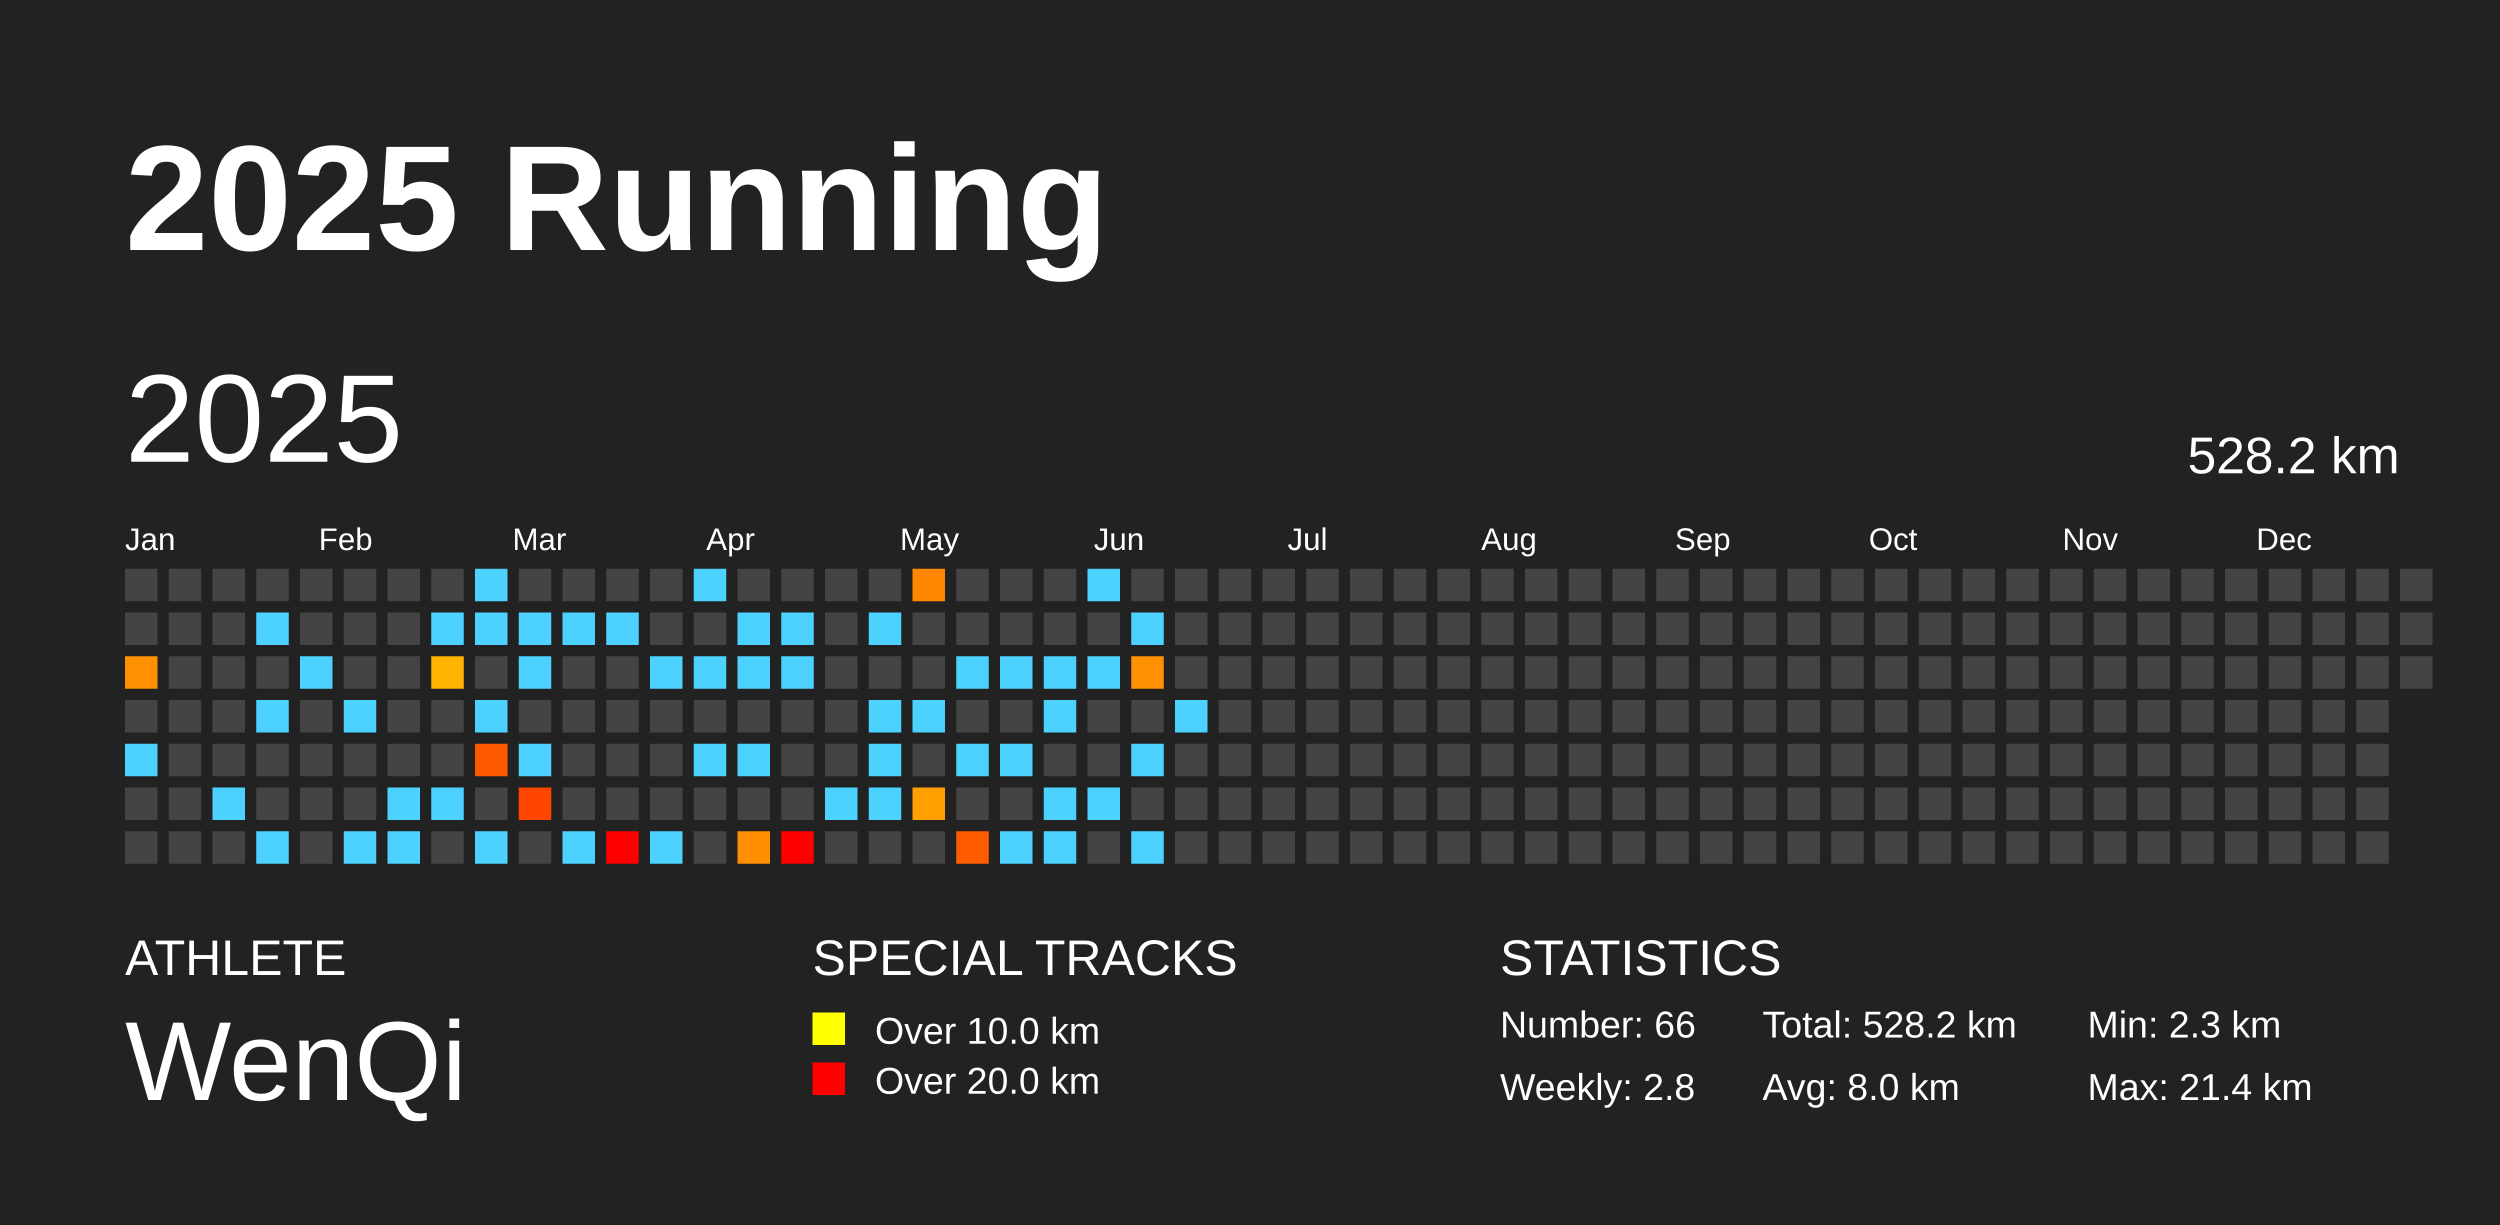
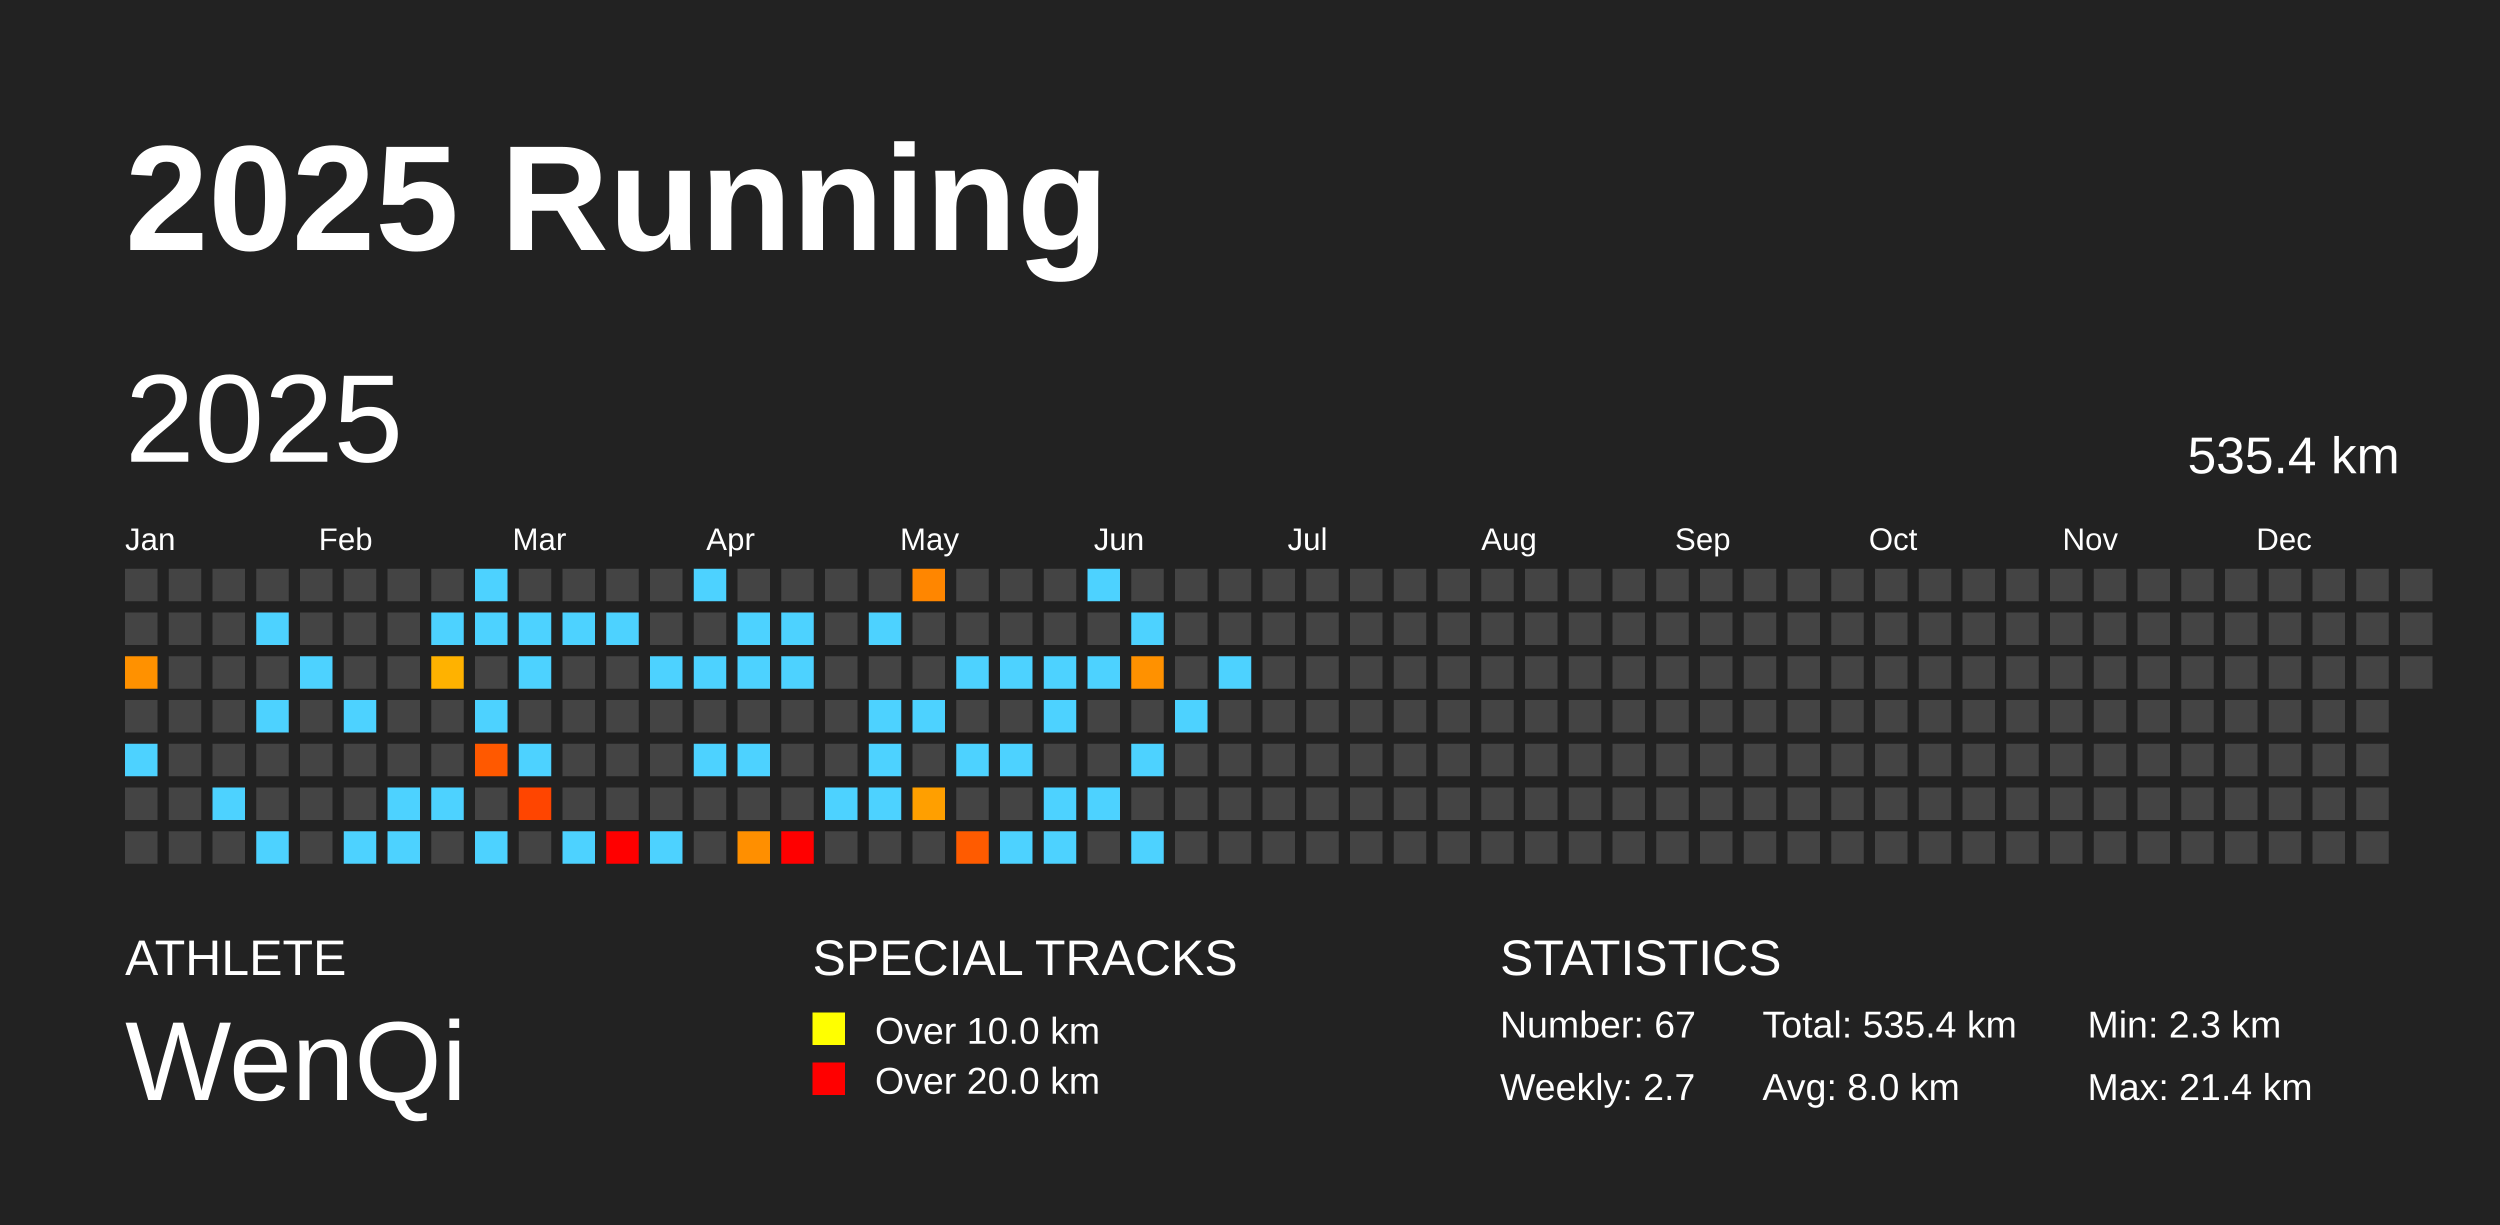
<svg xmlns="http://www.w3.org/2000/svg" baseProfile="full" height="98mm" version="1.1" viewBox="0,0,200,98" width="200mm">
  <defs />
  <rect fill="#222222" height="98" width="200" x="0" y="0" />
  <text fill="#FFFFFF" style="font-size:12px; font-family:Arial; font-weight:bold;" x="10" y="20">2025 Running</text>
  <text fill="#FFFFFF" style="font-size:4px; font-family:Arial" x="10" y="78">ATHLETE</text>
  <text fill="#FFFFFF" style="font-size:9px; font-family:Arial" x="10" y="88">WenQi</text>
  <text fill="#FFFFFF" style="font-size:4px; font-family:Arial" x="65" y="78">SPECIAL TRACKS</text>
  <rect fill="yellow" height="2.6" width="2.6" x="65" y="81" />
  <text fill="#FFFFFF" style="font-size:3px; font-family:Arial" x="70" y="83.5">Over 10.0 km</text>
  <rect fill="red" height="2.6" width="2.6" x="65" y="85" />
  <text fill="#FFFFFF" style="font-size:3px; font-family:Arial" x="70" y="87.5">Over 20.0 km</text>
  <text fill="#FFFFFF" style="font-size:4px; font-family:Arial" x="120" y="78">STATISTICS</text>
-   <text fill="#FFFFFF" style="font-size:3px; font-family:Arial" x="120" y="83">Number: 66</text>
-   <text fill="#FFFFFF" style="font-size:3px; font-family:Arial" x="120" y="88">Weekly: 2.8</text>
-   <text fill="#FFFFFF" style="font-size:3px; font-family:Arial" x="141" y="83">Total: 528.2 km</text>
+   <text fill="#FFFFFF" style="font-size:3px; font-family:Arial" x="120" y="83">Number: 67</text>
+   <text fill="#FFFFFF" style="font-size:3px; font-family:Arial" x="120" y="88">Weekly: 2.7</text>
+   <text fill="#FFFFFF" style="font-size:3px; font-family:Arial" x="141" y="83">Total: 535.4 km</text>
  <text fill="#FFFFFF" style="font-size:3px; font-family:Arial" x="141" y="88">Avg: 8.0 km</text>
  <text fill="#FFFFFF" style="font-size:3px; font-family:Arial" x="167" y="83">Min: 2.3 km</text>
  <text fill="#FFFFFF" style="font-size:3px; font-family:Arial" x="167" y="88">Max: 21.4 km</text>
  <text dominant-baseline="hanging" fill="#FFFFFF" style="font-size:10.0px; font-family:Arial;" x="10" y="30">2025</text>
-   <text dominant-baseline="hanging" fill="#FFFFFF" style="font-size:4.125px; font-family:Arial;" x="175" y="35">528.2 km</text>
+   <text dominant-baseline="hanging" fill="#FFFFFF" style="font-size:4.125px; font-family:Arial;" x="175" y="35">535.4 km</text>
  <text fill="#FFFFFF" style="font-size:2.5px; font-family:Arial" x="10.0" y="44">Jan</text>
  <text fill="#FFFFFF" style="font-size:2.5px; font-family:Arial" x="25.5" y="44">Feb</text>
  <text fill="#FFFFFF" style="font-size:2.5px; font-family:Arial" x="41.0" y="44">Mar</text>
  <text fill="#FFFFFF" style="font-size:2.5px; font-family:Arial" x="56.5" y="44">Apr</text>
  <text fill="#FFFFFF" style="font-size:2.5px; font-family:Arial" x="72.0" y="44">May</text>
  <text fill="#FFFFFF" style="font-size:2.5px; font-family:Arial" x="87.5" y="44">Jun</text>
  <text fill="#FFFFFF" style="font-size:2.5px; font-family:Arial" x="103.0" y="44">Jul</text>
  <text fill="#FFFFFF" style="font-size:2.5px; font-family:Arial" x="118.5" y="44">Aug</text>
  <text fill="#FFFFFF" style="font-size:2.5px; font-family:Arial" x="134.0" y="44">Sep</text>
  <text fill="#FFFFFF" style="font-size:2.5px; font-family:Arial" x="149.5" y="44">Oct</text>
  <text fill="#FFFFFF" style="font-size:2.5px; font-family:Arial" x="165.0" y="44">Nov</text>
  <text fill="#FFFFFF" style="font-size:2.5px; font-family:Arial" x="180.5" y="44">Dec</text>
  <rect fill="#444444" height="2.6" width="2.6" x="10.0" y="45.5" />
  <rect fill="#444444" height="2.6" width="2.6" x="10.0" y="49.0" />
  <rect fill="#ff9100" height="2.6" width="2.6" x="10.0" y="52.5" />
  <rect fill="#444444" height="2.6" width="2.6" x="10.0" y="56.0" />
  <rect fill="#4dd2ff" height="2.6" width="2.6" x="10.0" y="59.5" />
  <rect fill="#444444" height="2.6" width="2.6" x="10.0" y="63.0" />
  <rect fill="#444444" height="2.6" width="2.6" x="10.0" y="66.5" />
  <rect fill="#444444" height="2.6" width="2.6" x="13.5" y="45.5" />
  <rect fill="#444444" height="2.6" width="2.6" x="13.5" y="49.0" />
  <rect fill="#444444" height="2.6" width="2.6" x="13.5" y="52.5" />
  <rect fill="#444444" height="2.6" width="2.6" x="13.5" y="56.0" />
  <rect fill="#444444" height="2.6" width="2.6" x="13.5" y="59.5" />
  <rect fill="#444444" height="2.6" width="2.6" x="13.5" y="63.0" />
  <rect fill="#444444" height="2.6" width="2.6" x="13.5" y="66.5" />
  <rect fill="#444444" height="2.6" width="2.6" x="17.0" y="45.5" />
  <rect fill="#444444" height="2.6" width="2.6" x="17.0" y="49.0" />
  <rect fill="#444444" height="2.6" width="2.6" x="17.0" y="52.5" />
  <rect fill="#444444" height="2.6" width="2.6" x="17.0" y="56.0" />
  <rect fill="#444444" height="2.6" width="2.6" x="17.0" y="59.5" />
  <rect fill="#4dd2ff" height="2.6" width="2.6" x="17.0" y="63.0" />
  <rect fill="#444444" height="2.6" width="2.6" x="17.0" y="66.5" />
  <rect fill="#444444" height="2.6" width="2.6" x="20.5" y="45.5" />
  <rect fill="#4dd2ff" height="2.6" width="2.6" x="20.5" y="49.0" />
  <rect fill="#444444" height="2.6" width="2.6" x="20.5" y="52.5" />
  <rect fill="#4dd2ff" height="2.6" width="2.6" x="20.5" y="56.0" />
  <rect fill="#444444" height="2.6" width="2.6" x="20.5" y="59.5" />
  <rect fill="#444444" height="2.6" width="2.6" x="20.5" y="63.0" />
  <rect fill="#4dd2ff" height="2.6" width="2.6" x="20.5" y="66.5" />
  <rect fill="#444444" height="2.6" width="2.6" x="24.0" y="45.5" />
  <rect fill="#444444" height="2.6" width="2.6" x="24.0" y="49.0" />
  <rect fill="#4dd2ff" height="2.6" width="2.6" x="24.0" y="52.5" />
  <rect fill="#444444" height="2.6" width="2.6" x="24.0" y="56.0" />
  <rect fill="#444444" height="2.6" width="2.6" x="24.0" y="59.5" />
  <rect fill="#444444" height="2.6" width="2.6" x="24.0" y="63.0" />
  <rect fill="#444444" height="2.6" width="2.6" x="24.0" y="66.5" />
  <rect fill="#444444" height="2.6" width="2.6" x="27.5" y="45.5" />
  <rect fill="#444444" height="2.6" width="2.6" x="27.5" y="49.0" />
  <rect fill="#444444" height="2.6" width="2.6" x="27.5" y="52.5" />
  <rect fill="#4dd2ff" height="2.6" width="2.6" x="27.5" y="56.0" />
  <rect fill="#444444" height="2.6" width="2.6" x="27.5" y="59.5" />
  <rect fill="#444444" height="2.6" width="2.6" x="27.5" y="63.0" />
  <rect fill="#4dd2ff" height="2.6" width="2.6" x="27.5" y="66.5" />
  <rect fill="#444444" height="2.6" width="2.6" x="31.0" y="45.5" />
  <rect fill="#444444" height="2.6" width="2.6" x="31.0" y="49.0" />
  <rect fill="#444444" height="2.6" width="2.6" x="31.0" y="52.5" />
  <rect fill="#444444" height="2.6" width="2.6" x="31.0" y="56.0" />
  <rect fill="#444444" height="2.6" width="2.6" x="31.0" y="59.5" />
  <rect fill="#4dd2ff" height="2.6" width="2.6" x="31.0" y="63.0" />
  <rect fill="#4dd2ff" height="2.6" width="2.6" x="31.0" y="66.5" />
  <rect fill="#444444" height="2.6" width="2.6" x="34.5" y="45.5" />
  <rect fill="#4dd2ff" height="2.6" width="2.6" x="34.5" y="49.0" />
  <rect fill="#ffb200" height="2.6" width="2.6" x="34.5" y="52.5" />
  <rect fill="#444444" height="2.6" width="2.6" x="34.5" y="56.0" />
  <rect fill="#444444" height="2.6" width="2.6" x="34.5" y="59.5" />
  <rect fill="#4dd2ff" height="2.6" width="2.6" x="34.5" y="63.0" />
  <rect fill="#444444" height="2.6" width="2.6" x="34.5" y="66.5" />
  <rect fill="#4dd2ff" height="2.6" width="2.6" x="38.0" y="45.5" />
  <rect fill="#4dd2ff" height="2.6" width="2.6" x="38.0" y="49.0" />
  <rect fill="#444444" height="2.6" width="2.6" x="38.0" y="52.5" />
  <rect fill="#4dd2ff" height="2.6" width="2.6" x="38.0" y="56.0" />
  <rect fill="#ff5900" height="2.6" width="2.6" x="38.0" y="59.5" />
  <rect fill="#444444" height="2.6" width="2.6" x="38.0" y="63.0" />
  <rect fill="#4dd2ff" height="2.6" width="2.6" x="38.0" y="66.5" />
  <rect fill="#444444" height="2.6" width="2.6" x="41.5" y="45.5" />
  <rect fill="#4dd2ff" height="2.6" width="2.6" x="41.5" y="49.0" />
  <rect fill="#4dd2ff" height="2.6" width="2.6" x="41.5" y="52.5" />
  <rect fill="#444444" height="2.6" width="2.6" x="41.5" y="56.0" />
  <rect fill="#4dd2ff" height="2.6" width="2.6" x="41.5" y="59.5" />
  <rect fill="#ff4500" height="2.6" width="2.6" x="41.5" y="63.0" />
  <rect fill="#444444" height="2.6" width="2.6" x="41.5" y="66.5" />
  <rect fill="#444444" height="2.6" width="2.6" x="45.0" y="45.5" />
  <rect fill="#4dd2ff" height="2.6" width="2.6" x="45.0" y="49.0" />
  <rect fill="#444444" height="2.6" width="2.6" x="45.0" y="52.5" />
  <rect fill="#444444" height="2.6" width="2.6" x="45.0" y="56.0" />
  <rect fill="#444444" height="2.6" width="2.6" x="45.0" y="59.5" />
  <rect fill="#444444" height="2.6" width="2.6" x="45.0" y="63.0" />
  <rect fill="#4dd2ff" height="2.6" width="2.6" x="45.0" y="66.5" />
  <rect fill="#444444" height="2.6" width="2.6" x="48.5" y="45.5" />
  <rect fill="#4dd2ff" height="2.6" width="2.6" x="48.5" y="49.0" />
  <rect fill="#444444" height="2.6" width="2.6" x="48.5" y="52.5" />
  <rect fill="#444444" height="2.6" width="2.6" x="48.5" y="56.0" />
  <rect fill="#444444" height="2.6" width="2.6" x="48.5" y="59.5" />
  <rect fill="#444444" height="2.6" width="2.6" x="48.5" y="63.0" />
  <rect fill="red" height="2.6" width="2.6" x="48.5" y="66.5" />
  <rect fill="#444444" height="2.6" width="2.6" x="52.0" y="45.5" />
  <rect fill="#444444" height="2.6" width="2.6" x="52.0" y="49.0" />
  <rect fill="#4dd2ff" height="2.6" width="2.6" x="52.0" y="52.5" />
  <rect fill="#444444" height="2.6" width="2.6" x="52.0" y="56.0" />
  <rect fill="#444444" height="2.6" width="2.6" x="52.0" y="59.5" />
  <rect fill="#444444" height="2.6" width="2.6" x="52.0" y="63.0" />
  <rect fill="#4dd2ff" height="2.6" width="2.6" x="52.0" y="66.5" />
  <rect fill="#4dd2ff" height="2.6" width="2.6" x="55.5" y="45.5" />
  <rect fill="#444444" height="2.6" width="2.6" x="55.5" y="49.0" />
  <rect fill="#4dd2ff" height="2.6" width="2.6" x="55.5" y="52.5" />
  <rect fill="#444444" height="2.6" width="2.6" x="55.5" y="56.0" />
  <rect fill="#4dd2ff" height="2.6" width="2.6" x="55.5" y="59.5" />
  <rect fill="#444444" height="2.6" width="2.6" x="55.5" y="63.0" />
  <rect fill="#444444" height="2.6" width="2.6" x="55.5" y="66.5" />
  <rect fill="#444444" height="2.6" width="2.6" x="59.0" y="45.5" />
  <rect fill="#4dd2ff" height="2.6" width="2.6" x="59.0" y="49.0" />
  <rect fill="#4dd2ff" height="2.6" width="2.6" x="59.0" y="52.5" />
  <rect fill="#444444" height="2.6" width="2.6" x="59.0" y="56.0" />
  <rect fill="#4dd2ff" height="2.6" width="2.6" x="59.0" y="59.5" />
  <rect fill="#444444" height="2.6" width="2.6" x="59.0" y="63.0" />
  <rect fill="#ff8f00" height="2.6" width="2.6" x="59.0" y="66.5" />
  <rect fill="#444444" height="2.6" width="2.6" x="62.5" y="45.5" />
  <rect fill="#4dd2ff" height="2.6" width="2.6" x="62.5" y="49.0" />
  <rect fill="#4dd2ff" height="2.6" width="2.6" x="62.5" y="52.5" />
  <rect fill="#444444" height="2.6" width="2.6" x="62.5" y="56.0" />
  <rect fill="#444444" height="2.6" width="2.6" x="62.5" y="59.5" />
  <rect fill="#444444" height="2.6" width="2.6" x="62.5" y="63.0" />
  <rect fill="red" height="2.6" width="2.6" x="62.5" y="66.5" />
  <rect fill="#444444" height="2.6" width="2.6" x="66.0" y="45.5" />
  <rect fill="#444444" height="2.6" width="2.6" x="66.0" y="49.0" />
  <rect fill="#444444" height="2.6" width="2.6" x="66.0" y="52.5" />
  <rect fill="#444444" height="2.6" width="2.6" x="66.0" y="56.0" />
  <rect fill="#444444" height="2.6" width="2.6" x="66.0" y="59.5" />
  <rect fill="#4dd2ff" height="2.6" width="2.6" x="66.0" y="63.0" />
  <rect fill="#444444" height="2.6" width="2.6" x="66.0" y="66.5" />
  <rect fill="#444444" height="2.6" width="2.6" x="69.5" y="45.5" />
  <rect fill="#4dd2ff" height="2.6" width="2.6" x="69.5" y="49.0" />
  <rect fill="#444444" height="2.6" width="2.6" x="69.5" y="52.5" />
  <rect fill="#4dd2ff" height="2.6" width="2.6" x="69.5" y="56.0" />
  <rect fill="#4dd2ff" height="2.6" width="2.6" x="69.5" y="59.5" />
  <rect fill="#4dd2ff" height="2.6" width="2.6" x="69.5" y="63.0" />
  <rect fill="#444444" height="2.6" width="2.6" x="69.5" y="66.5" />
  <rect fill="#ff8600" height="2.6" width="2.6" x="73.0" y="45.5" />
  <rect fill="#444444" height="2.6" width="2.6" x="73.0" y="49.0" />
  <rect fill="#444444" height="2.6" width="2.6" x="73.0" y="52.5" />
  <rect fill="#4dd2ff" height="2.6" width="2.6" x="73.0" y="56.0" />
  <rect fill="#444444" height="2.6" width="2.6" x="73.0" y="59.5" />
  <rect fill="#ff9f00" height="2.6" width="2.6" x="73.0" y="63.0" />
  <rect fill="#444444" height="2.6" width="2.6" x="73.0" y="66.5" />
  <rect fill="#444444" height="2.6" width="2.6" x="76.5" y="45.5" />
  <rect fill="#444444" height="2.6" width="2.6" x="76.5" y="49.0" />
  <rect fill="#4dd2ff" height="2.6" width="2.6" x="76.5" y="52.5" />
  <rect fill="#444444" height="2.6" width="2.6" x="76.5" y="56.0" />
  <rect fill="#4dd2ff" height="2.6" width="2.6" x="76.5" y="59.5" />
  <rect fill="#444444" height="2.6" width="2.6" x="76.5" y="63.0" />
  <rect fill="#ff5b00" height="2.6" width="2.6" x="76.5" y="66.5" />
  <rect fill="#444444" height="2.6" width="2.6" x="80.0" y="45.5" />
  <rect fill="#444444" height="2.6" width="2.6" x="80.0" y="49.0" />
  <rect fill="#4dd2ff" height="2.6" width="2.6" x="80.0" y="52.5" />
  <rect fill="#444444" height="2.6" width="2.6" x="80.0" y="56.0" />
  <rect fill="#4dd2ff" height="2.6" width="2.6" x="80.0" y="59.5" />
  <rect fill="#444444" height="2.6" width="2.6" x="80.0" y="63.0" />
  <rect fill="#4dd2ff" height="2.6" width="2.6" x="80.0" y="66.5" />
  <rect fill="#444444" height="2.6" width="2.6" x="83.5" y="45.5" />
  <rect fill="#444444" height="2.6" width="2.6" x="83.5" y="49.0" />
  <rect fill="#4dd2ff" height="2.6" width="2.6" x="83.5" y="52.5" />
  <rect fill="#4dd2ff" height="2.6" width="2.6" x="83.5" y="56.0" />
  <rect fill="#444444" height="2.6" width="2.6" x="83.5" y="59.5" />
  <rect fill="#4dd2ff" height="2.6" width="2.6" x="83.5" y="63.0" />
  <rect fill="#4dd2ff" height="2.6" width="2.6" x="83.5" y="66.5" />
  <rect fill="#4dd2ff" height="2.6" width="2.6" x="87.0" y="45.5" />
  <rect fill="#444444" height="2.6" width="2.6" x="87.0" y="49.0" />
  <rect fill="#4dd2ff" height="2.6" width="2.6" x="87.0" y="52.5" />
  <rect fill="#444444" height="2.6" width="2.6" x="87.0" y="56.0" />
  <rect fill="#444444" height="2.6" width="2.6" x="87.0" y="59.5" />
  <rect fill="#4dd2ff" height="2.6" width="2.6" x="87.0" y="63.0" />
  <rect fill="#444444" height="2.6" width="2.6" x="87.0" y="66.5" />
  <rect fill="#444444" height="2.6" width="2.6" x="90.5" y="45.5" />
  <rect fill="#4dd2ff" height="2.6" width="2.6" x="90.5" y="49.0" />
  <rect fill="#ff9100" height="2.6" width="2.6" x="90.5" y="52.5" />
  <rect fill="#444444" height="2.6" width="2.6" x="90.5" y="56.0" />
  <rect fill="#4dd2ff" height="2.6" width="2.6" x="90.5" y="59.5" />
  <rect fill="#444444" height="2.6" width="2.6" x="90.5" y="63.0" />
  <rect fill="#4dd2ff" height="2.6" width="2.6" x="90.5" y="66.5" />
  <rect fill="#444444" height="2.6" width="2.6" x="94.0" y="45.5" />
  <rect fill="#444444" height="2.6" width="2.6" x="94.0" y="49.0" />
  <rect fill="#444444" height="2.6" width="2.6" x="94.0" y="52.5" />
  <rect fill="#4dd2ff" height="2.6" width="2.6" x="94.0" y="56.0" />
  <rect fill="#444444" height="2.6" width="2.6" x="94.0" y="59.5" />
  <rect fill="#444444" height="2.6" width="2.6" x="94.0" y="63.0" />
  <rect fill="#444444" height="2.6" width="2.6" x="94.0" y="66.5" />
  <rect fill="#444444" height="2.6" width="2.6" x="97.5" y="45.5" />
  <rect fill="#444444" height="2.6" width="2.6" x="97.5" y="49.0" />
-   <rect fill="#444444" height="2.6" width="2.6" x="97.5" y="52.5" />
+   <rect fill="#4dd2ff" height="2.6" width="2.6" x="97.5" y="52.5" />
  <rect fill="#444444" height="2.6" width="2.6" x="97.5" y="56.0" />
  <rect fill="#444444" height="2.6" width="2.6" x="97.5" y="59.5" />
  <rect fill="#444444" height="2.6" width="2.6" x="97.5" y="63.0" />
  <rect fill="#444444" height="2.6" width="2.6" x="97.5" y="66.5" />
  <rect fill="#444444" height="2.6" width="2.6" x="101.0" y="45.5" />
  <rect fill="#444444" height="2.6" width="2.6" x="101.0" y="49.0" />
  <rect fill="#444444" height="2.6" width="2.6" x="101.0" y="52.5" />
  <rect fill="#444444" height="2.6" width="2.6" x="101.0" y="56.0" />
  <rect fill="#444444" height="2.6" width="2.6" x="101.0" y="59.5" />
  <rect fill="#444444" height="2.6" width="2.6" x="101.0" y="63.0" />
  <rect fill="#444444" height="2.6" width="2.6" x="101.0" y="66.5" />
  <rect fill="#444444" height="2.6" width="2.6" x="104.5" y="45.5" />
  <rect fill="#444444" height="2.6" width="2.6" x="104.5" y="49.0" />
  <rect fill="#444444" height="2.6" width="2.6" x="104.5" y="52.5" />
  <rect fill="#444444" height="2.6" width="2.6" x="104.5" y="56.0" />
  <rect fill="#444444" height="2.6" width="2.6" x="104.5" y="59.5" />
  <rect fill="#444444" height="2.6" width="2.6" x="104.5" y="63.0" />
  <rect fill="#444444" height="2.6" width="2.6" x="104.5" y="66.5" />
  <rect fill="#444444" height="2.6" width="2.6" x="108.0" y="45.5" />
  <rect fill="#444444" height="2.6" width="2.6" x="108.0" y="49.0" />
  <rect fill="#444444" height="2.6" width="2.6" x="108.0" y="52.5" />
  <rect fill="#444444" height="2.6" width="2.6" x="108.0" y="56.0" />
  <rect fill="#444444" height="2.6" width="2.6" x="108.0" y="59.5" />
  <rect fill="#444444" height="2.6" width="2.6" x="108.0" y="63.0" />
  <rect fill="#444444" height="2.6" width="2.6" x="108.0" y="66.5" />
  <rect fill="#444444" height="2.6" width="2.6" x="111.5" y="45.5" />
  <rect fill="#444444" height="2.6" width="2.6" x="111.5" y="49.0" />
  <rect fill="#444444" height="2.6" width="2.6" x="111.5" y="52.5" />
  <rect fill="#444444" height="2.6" width="2.6" x="111.5" y="56.0" />
  <rect fill="#444444" height="2.6" width="2.6" x="111.5" y="59.5" />
  <rect fill="#444444" height="2.6" width="2.6" x="111.5" y="63.0" />
  <rect fill="#444444" height="2.6" width="2.6" x="111.5" y="66.5" />
  <rect fill="#444444" height="2.6" width="2.6" x="115.0" y="45.5" />
  <rect fill="#444444" height="2.6" width="2.6" x="115.0" y="49.0" />
  <rect fill="#444444" height="2.6" width="2.6" x="115.0" y="52.5" />
  <rect fill="#444444" height="2.6" width="2.6" x="115.0" y="56.0" />
  <rect fill="#444444" height="2.6" width="2.6" x="115.0" y="59.5" />
  <rect fill="#444444" height="2.6" width="2.6" x="115.0" y="63.0" />
  <rect fill="#444444" height="2.6" width="2.6" x="115.0" y="66.5" />
  <rect fill="#444444" height="2.6" width="2.6" x="118.5" y="45.5" />
  <rect fill="#444444" height="2.6" width="2.6" x="118.5" y="49.0" />
  <rect fill="#444444" height="2.6" width="2.6" x="118.5" y="52.5" />
  <rect fill="#444444" height="2.6" width="2.6" x="118.5" y="56.0" />
  <rect fill="#444444" height="2.6" width="2.6" x="118.5" y="59.5" />
  <rect fill="#444444" height="2.6" width="2.6" x="118.5" y="63.0" />
  <rect fill="#444444" height="2.6" width="2.6" x="118.5" y="66.5" />
  <rect fill="#444444" height="2.6" width="2.6" x="122.0" y="45.5" />
  <rect fill="#444444" height="2.6" width="2.6" x="122.0" y="49.0" />
  <rect fill="#444444" height="2.6" width="2.6" x="122.0" y="52.5" />
  <rect fill="#444444" height="2.6" width="2.6" x="122.0" y="56.0" />
  <rect fill="#444444" height="2.6" width="2.6" x="122.0" y="59.5" />
  <rect fill="#444444" height="2.6" width="2.6" x="122.0" y="63.0" />
  <rect fill="#444444" height="2.6" width="2.6" x="122.0" y="66.5" />
  <rect fill="#444444" height="2.6" width="2.6" x="125.5" y="45.5" />
  <rect fill="#444444" height="2.6" width="2.6" x="125.5" y="49.0" />
  <rect fill="#444444" height="2.6" width="2.6" x="125.5" y="52.5" />
  <rect fill="#444444" height="2.6" width="2.6" x="125.5" y="56.0" />
  <rect fill="#444444" height="2.6" width="2.6" x="125.5" y="59.5" />
  <rect fill="#444444" height="2.6" width="2.6" x="125.5" y="63.0" />
  <rect fill="#444444" height="2.6" width="2.6" x="125.5" y="66.5" />
  <rect fill="#444444" height="2.6" width="2.6" x="129.0" y="45.5" />
  <rect fill="#444444" height="2.6" width="2.6" x="129.0" y="49.0" />
  <rect fill="#444444" height="2.6" width="2.6" x="129.0" y="52.5" />
  <rect fill="#444444" height="2.6" width="2.6" x="129.0" y="56.0" />
  <rect fill="#444444" height="2.6" width="2.6" x="129.0" y="59.5" />
  <rect fill="#444444" height="2.6" width="2.6" x="129.0" y="63.0" />
  <rect fill="#444444" height="2.6" width="2.6" x="129.0" y="66.5" />
  <rect fill="#444444" height="2.6" width="2.6" x="132.5" y="45.5" />
  <rect fill="#444444" height="2.6" width="2.6" x="132.5" y="49.0" />
  <rect fill="#444444" height="2.6" width="2.6" x="132.5" y="52.5" />
  <rect fill="#444444" height="2.6" width="2.6" x="132.5" y="56.0" />
  <rect fill="#444444" height="2.6" width="2.6" x="132.5" y="59.5" />
  <rect fill="#444444" height="2.6" width="2.6" x="132.5" y="63.0" />
  <rect fill="#444444" height="2.6" width="2.6" x="132.5" y="66.5" />
  <rect fill="#444444" height="2.6" width="2.6" x="136.0" y="45.5" />
  <rect fill="#444444" height="2.6" width="2.6" x="136.0" y="49.0" />
  <rect fill="#444444" height="2.6" width="2.6" x="136.0" y="52.5" />
  <rect fill="#444444" height="2.6" width="2.6" x="136.0" y="56.0" />
  <rect fill="#444444" height="2.6" width="2.6" x="136.0" y="59.5" />
  <rect fill="#444444" height="2.6" width="2.6" x="136.0" y="63.0" />
  <rect fill="#444444" height="2.6" width="2.6" x="136.0" y="66.5" />
  <rect fill="#444444" height="2.6" width="2.6" x="139.5" y="45.5" />
  <rect fill="#444444" height="2.6" width="2.6" x="139.5" y="49.0" />
  <rect fill="#444444" height="2.6" width="2.6" x="139.5" y="52.5" />
  <rect fill="#444444" height="2.6" width="2.6" x="139.5" y="56.0" />
  <rect fill="#444444" height="2.6" width="2.6" x="139.5" y="59.5" />
  <rect fill="#444444" height="2.6" width="2.6" x="139.5" y="63.0" />
  <rect fill="#444444" height="2.6" width="2.6" x="139.5" y="66.5" />
  <rect fill="#444444" height="2.6" width="2.6" x="143.0" y="45.5" />
  <rect fill="#444444" height="2.6" width="2.6" x="143.0" y="49.0" />
  <rect fill="#444444" height="2.6" width="2.6" x="143.0" y="52.5" />
  <rect fill="#444444" height="2.6" width="2.6" x="143.0" y="56.0" />
  <rect fill="#444444" height="2.6" width="2.6" x="143.0" y="59.5" />
  <rect fill="#444444" height="2.6" width="2.6" x="143.0" y="63.0" />
  <rect fill="#444444" height="2.6" width="2.6" x="143.0" y="66.5" />
  <rect fill="#444444" height="2.6" width="2.6" x="146.5" y="45.5" />
  <rect fill="#444444" height="2.6" width="2.6" x="146.5" y="49.0" />
  <rect fill="#444444" height="2.6" width="2.6" x="146.5" y="52.5" />
  <rect fill="#444444" height="2.6" width="2.6" x="146.5" y="56.0" />
  <rect fill="#444444" height="2.6" width="2.6" x="146.5" y="59.5" />
  <rect fill="#444444" height="2.6" width="2.6" x="146.5" y="63.0" />
  <rect fill="#444444" height="2.6" width="2.6" x="146.5" y="66.5" />
  <rect fill="#444444" height="2.6" width="2.6" x="150.0" y="45.5" />
  <rect fill="#444444" height="2.6" width="2.6" x="150.0" y="49.0" />
  <rect fill="#444444" height="2.6" width="2.6" x="150.0" y="52.5" />
  <rect fill="#444444" height="2.6" width="2.6" x="150.0" y="56.0" />
  <rect fill="#444444" height="2.6" width="2.6" x="150.0" y="59.5" />
  <rect fill="#444444" height="2.6" width="2.6" x="150.0" y="63.0" />
  <rect fill="#444444" height="2.6" width="2.6" x="150.0" y="66.5" />
  <rect fill="#444444" height="2.6" width="2.6" x="153.5" y="45.5" />
  <rect fill="#444444" height="2.6" width="2.6" x="153.5" y="49.0" />
  <rect fill="#444444" height="2.6" width="2.6" x="153.5" y="52.5" />
  <rect fill="#444444" height="2.6" width="2.6" x="153.5" y="56.0" />
  <rect fill="#444444" height="2.6" width="2.6" x="153.5" y="59.5" />
  <rect fill="#444444" height="2.6" width="2.6" x="153.5" y="63.0" />
  <rect fill="#444444" height="2.6" width="2.6" x="153.5" y="66.5" />
  <rect fill="#444444" height="2.6" width="2.6" x="157.0" y="45.5" />
  <rect fill="#444444" height="2.6" width="2.6" x="157.0" y="49.0" />
  <rect fill="#444444" height="2.6" width="2.6" x="157.0" y="52.5" />
  <rect fill="#444444" height="2.6" width="2.6" x="157.0" y="56.0" />
  <rect fill="#444444" height="2.6" width="2.6" x="157.0" y="59.5" />
  <rect fill="#444444" height="2.6" width="2.6" x="157.0" y="63.0" />
  <rect fill="#444444" height="2.6" width="2.6" x="157.0" y="66.5" />
  <rect fill="#444444" height="2.6" width="2.6" x="160.5" y="45.5" />
  <rect fill="#444444" height="2.6" width="2.6" x="160.5" y="49.0" />
  <rect fill="#444444" height="2.6" width="2.6" x="160.5" y="52.5" />
  <rect fill="#444444" height="2.6" width="2.6" x="160.5" y="56.0" />
  <rect fill="#444444" height="2.6" width="2.6" x="160.5" y="59.5" />
  <rect fill="#444444" height="2.6" width="2.6" x="160.5" y="63.0" />
  <rect fill="#444444" height="2.6" width="2.6" x="160.5" y="66.5" />
  <rect fill="#444444" height="2.6" width="2.6" x="164.0" y="45.5" />
  <rect fill="#444444" height="2.6" width="2.6" x="164.0" y="49.0" />
  <rect fill="#444444" height="2.6" width="2.6" x="164.0" y="52.5" />
  <rect fill="#444444" height="2.6" width="2.6" x="164.0" y="56.0" />
  <rect fill="#444444" height="2.6" width="2.6" x="164.0" y="59.5" />
  <rect fill="#444444" height="2.6" width="2.6" x="164.0" y="63.0" />
  <rect fill="#444444" height="2.6" width="2.6" x="164.0" y="66.5" />
  <rect fill="#444444" height="2.6" width="2.6" x="167.5" y="45.5" />
  <rect fill="#444444" height="2.6" width="2.6" x="167.5" y="49.0" />
  <rect fill="#444444" height="2.6" width="2.6" x="167.5" y="52.5" />
  <rect fill="#444444" height="2.6" width="2.6" x="167.5" y="56.0" />
  <rect fill="#444444" height="2.6" width="2.6" x="167.5" y="59.5" />
  <rect fill="#444444" height="2.6" width="2.6" x="167.5" y="63.0" />
  <rect fill="#444444" height="2.6" width="2.6" x="167.5" y="66.5" />
  <rect fill="#444444" height="2.6" width="2.6" x="171.0" y="45.5" />
  <rect fill="#444444" height="2.6" width="2.6" x="171.0" y="49.0" />
  <rect fill="#444444" height="2.6" width="2.6" x="171.0" y="52.5" />
  <rect fill="#444444" height="2.6" width="2.6" x="171.0" y="56.0" />
  <rect fill="#444444" height="2.6" width="2.6" x="171.0" y="59.5" />
  <rect fill="#444444" height="2.6" width="2.6" x="171.0" y="63.0" />
  <rect fill="#444444" height="2.6" width="2.6" x="171.0" y="66.5" />
  <rect fill="#444444" height="2.6" width="2.6" x="174.5" y="45.5" />
  <rect fill="#444444" height="2.6" width="2.6" x="174.5" y="49.0" />
  <rect fill="#444444" height="2.6" width="2.6" x="174.5" y="52.5" />
  <rect fill="#444444" height="2.6" width="2.6" x="174.5" y="56.0" />
  <rect fill="#444444" height="2.6" width="2.6" x="174.5" y="59.5" />
  <rect fill="#444444" height="2.6" width="2.6" x="174.5" y="63.0" />
  <rect fill="#444444" height="2.6" width="2.6" x="174.5" y="66.5" />
  <rect fill="#444444" height="2.6" width="2.6" x="178.0" y="45.5" />
  <rect fill="#444444" height="2.6" width="2.6" x="178.0" y="49.0" />
  <rect fill="#444444" height="2.6" width="2.6" x="178.0" y="52.5" />
  <rect fill="#444444" height="2.6" width="2.6" x="178.0" y="56.0" />
  <rect fill="#444444" height="2.6" width="2.6" x="178.0" y="59.5" />
  <rect fill="#444444" height="2.6" width="2.6" x="178.0" y="63.0" />
  <rect fill="#444444" height="2.6" width="2.6" x="178.0" y="66.5" />
  <rect fill="#444444" height="2.6" width="2.6" x="181.5" y="45.5" />
  <rect fill="#444444" height="2.6" width="2.6" x="181.5" y="49.0" />
  <rect fill="#444444" height="2.6" width="2.6" x="181.5" y="52.5" />
  <rect fill="#444444" height="2.6" width="2.6" x="181.5" y="56.0" />
  <rect fill="#444444" height="2.6" width="2.6" x="181.5" y="59.5" />
  <rect fill="#444444" height="2.6" width="2.6" x="181.5" y="63.0" />
  <rect fill="#444444" height="2.6" width="2.6" x="181.5" y="66.5" />
  <rect fill="#444444" height="2.6" width="2.6" x="185.0" y="45.5" />
  <rect fill="#444444" height="2.6" width="2.6" x="185.0" y="49.0" />
  <rect fill="#444444" height="2.6" width="2.6" x="185.0" y="52.5" />
  <rect fill="#444444" height="2.6" width="2.6" x="185.0" y="56.0" />
  <rect fill="#444444" height="2.6" width="2.6" x="185.0" y="59.5" />
  <rect fill="#444444" height="2.6" width="2.6" x="185.0" y="63.0" />
  <rect fill="#444444" height="2.6" width="2.6" x="185.0" y="66.5" />
  <rect fill="#444444" height="2.6" width="2.6" x="188.5" y="45.5" />
  <rect fill="#444444" height="2.6" width="2.6" x="188.5" y="49.0" />
  <rect fill="#444444" height="2.6" width="2.6" x="188.5" y="52.5" />
  <rect fill="#444444" height="2.6" width="2.6" x="188.5" y="56.0" />
  <rect fill="#444444" height="2.6" width="2.6" x="188.5" y="59.5" />
  <rect fill="#444444" height="2.6" width="2.6" x="188.5" y="63.0" />
  <rect fill="#444444" height="2.6" width="2.6" x="188.5" y="66.5" />
  <rect fill="#444444" height="2.6" width="2.6" x="192.0" y="45.5" />
  <rect fill="#444444" height="2.6" width="2.6" x="192.0" y="49.0" />
  <rect fill="#444444" height="2.6" width="2.6" x="192.0" y="52.5" />
</svg>
